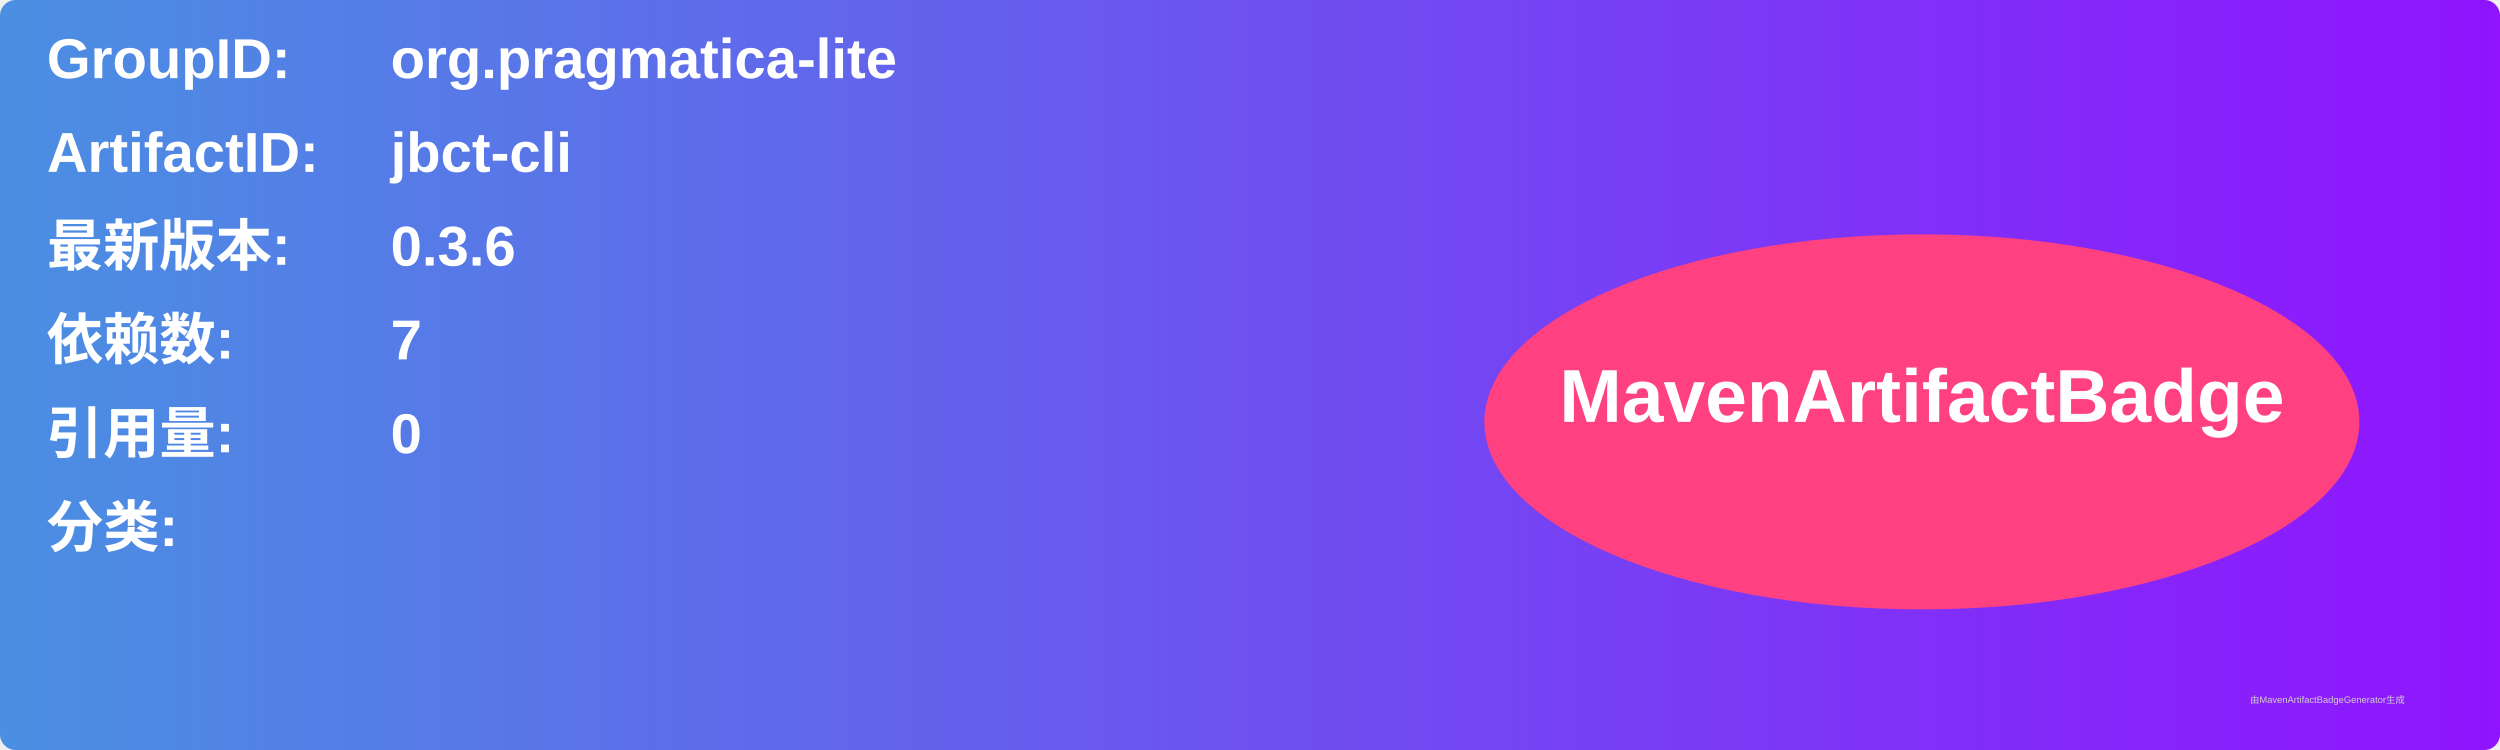
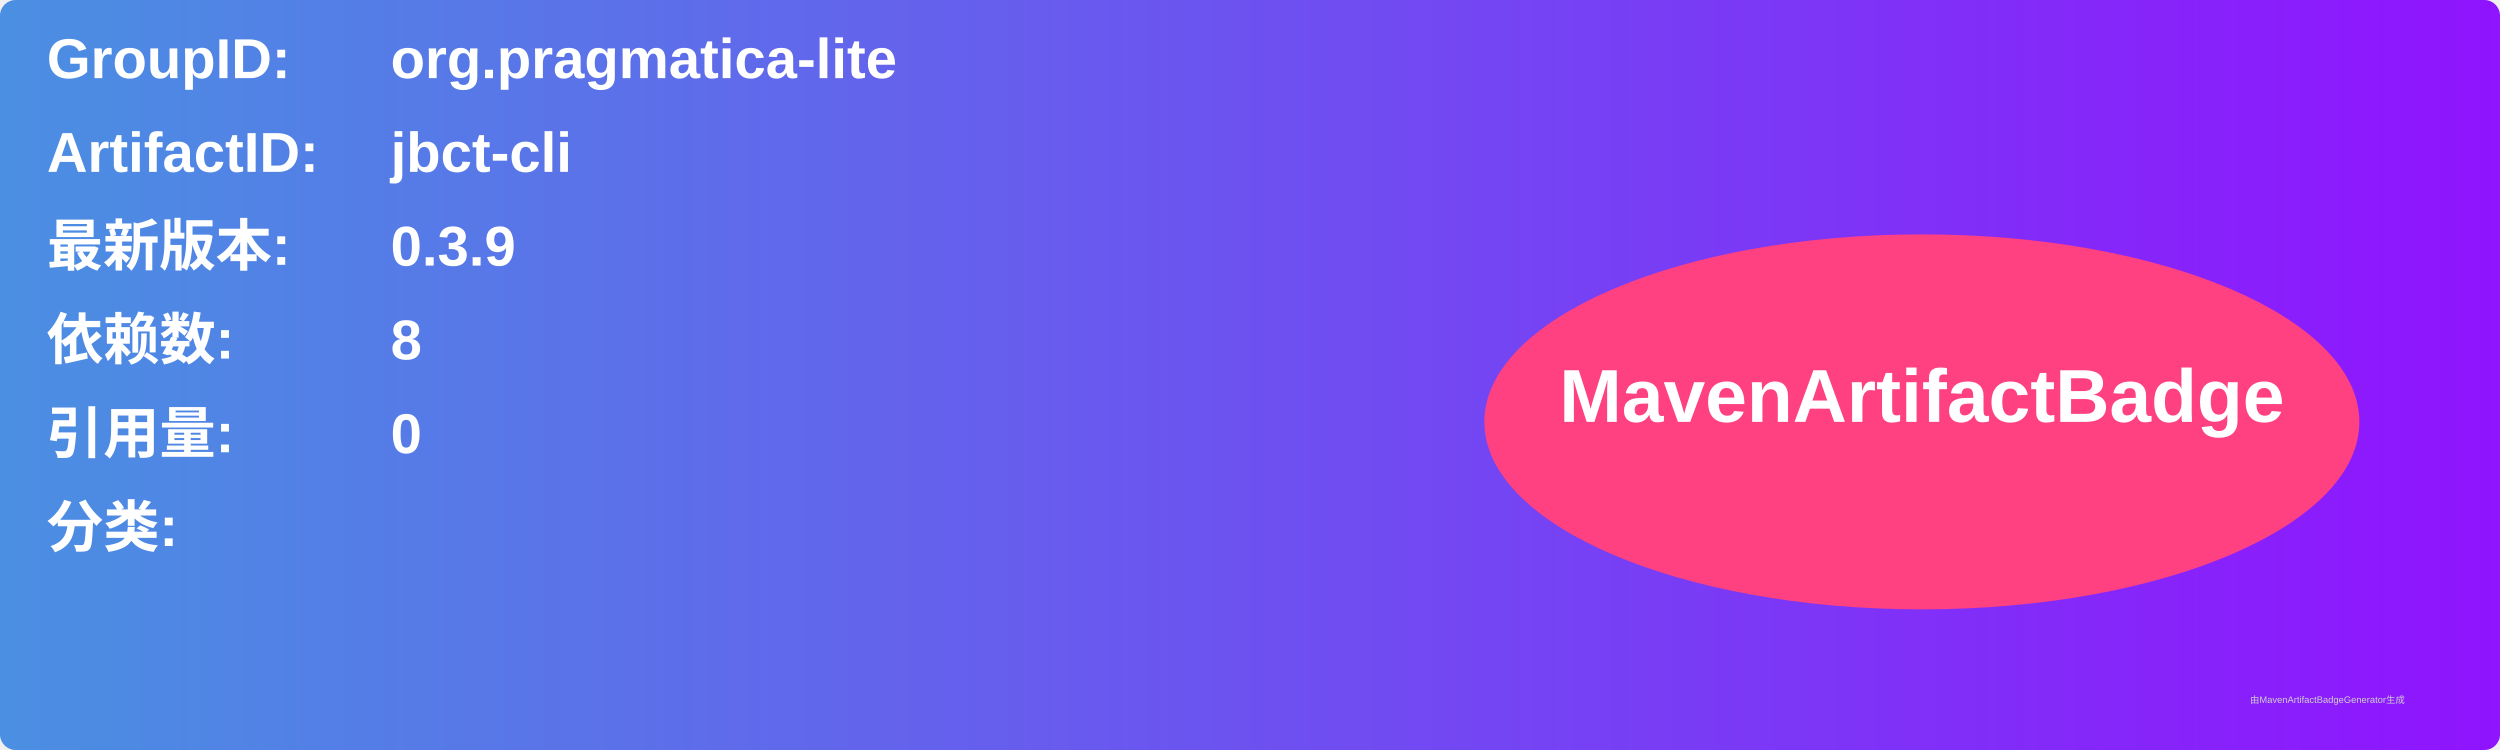
<svg xmlns="http://www.w3.org/2000/svg" width="800" height="240" viewBox="0 0 800 240">
  <linearGradient id="grad" x1="0%" y1="0%" x2="100%" y2="0%">
    <stop offset="0%" stop-color="#4a90e2" />
    <stop offset="100%" stop-color="#9013fe" />
  </linearGradient>
  <rect width="100%" height="100%" rx="5" ry="5" fill="url(#grad)" />
  <g transform="translate(15, 15)">
    <text x="0" y="10" font-family="Arial" font-size="18" fill="white" font-weight="bold" width="260">GroupID:</text>
    <text x="110" y="10" font-family="Arial" font-size="18" fill="white" font-weight="bold" width="460">org.pragmatica-lite</text>
    <text x="0" y="40" font-family="Arial" font-size="18" fill="white" font-weight="bold" width="260">ArtifactID:</text>
    <text x="110" y="40" font-family="Arial" font-size="18" fill="white" font-weight="bold" width="460">jbct-cli</text>
    <text x="0" y="70" font-family="Arial" font-size="18" fill="white" font-weight="bold">最新版本:</text>
    <text x="110" y="70" font-family="Arial" font-size="18" fill="white" font-weight="bold">
-       <tspan font-weight="bold">0.3.6</tspan>
+       <tspan font-weight="bold">0.3.9</tspan>
    </text>
    <text x="0" y="100" font-family="Arial" font-size="18" fill="white" font-weight="bold">依赖数: </text>
    <text x="110" y="100" font-family="Arial" font-size="18" fill="white">
-       <tspan font-weight="bold">7</tspan>
+       <tspan font-weight="bold">8</tspan>
    </text>
    <text x="0" y="130" font-family="Arial" font-size="18" fill="white" font-weight="bold">引用量: </text>
    <text x="110" y="130" font-family="Arial" font-size="18" fill="white">
      <tspan font-weight="bold">0</tspan>
    </text>
    <text x="0" y="160" font-family="Arial" font-size="18" fill="white" font-weight="bold">分类:</text>
    <text x="10" y="190" font-family="Arial" font-size="10" fill="white">
      <tspan font-weight="bold" />
    </text>
    <ellipse cx="600" cy="120" rx="140" ry="60" fill="#ff4081" />
    <text x="600" y="120" text-anchor="middle" font-family="Arial" font-size="24" fill="white" font-weight="bold">MavenArtifactBadge</text>
  </g>
  <text x="720" y="225" font-family="Arial" font-size="3" fill="#d0d0d0">由MavenArtifactBadgeGenerator生成</text>
</svg>
